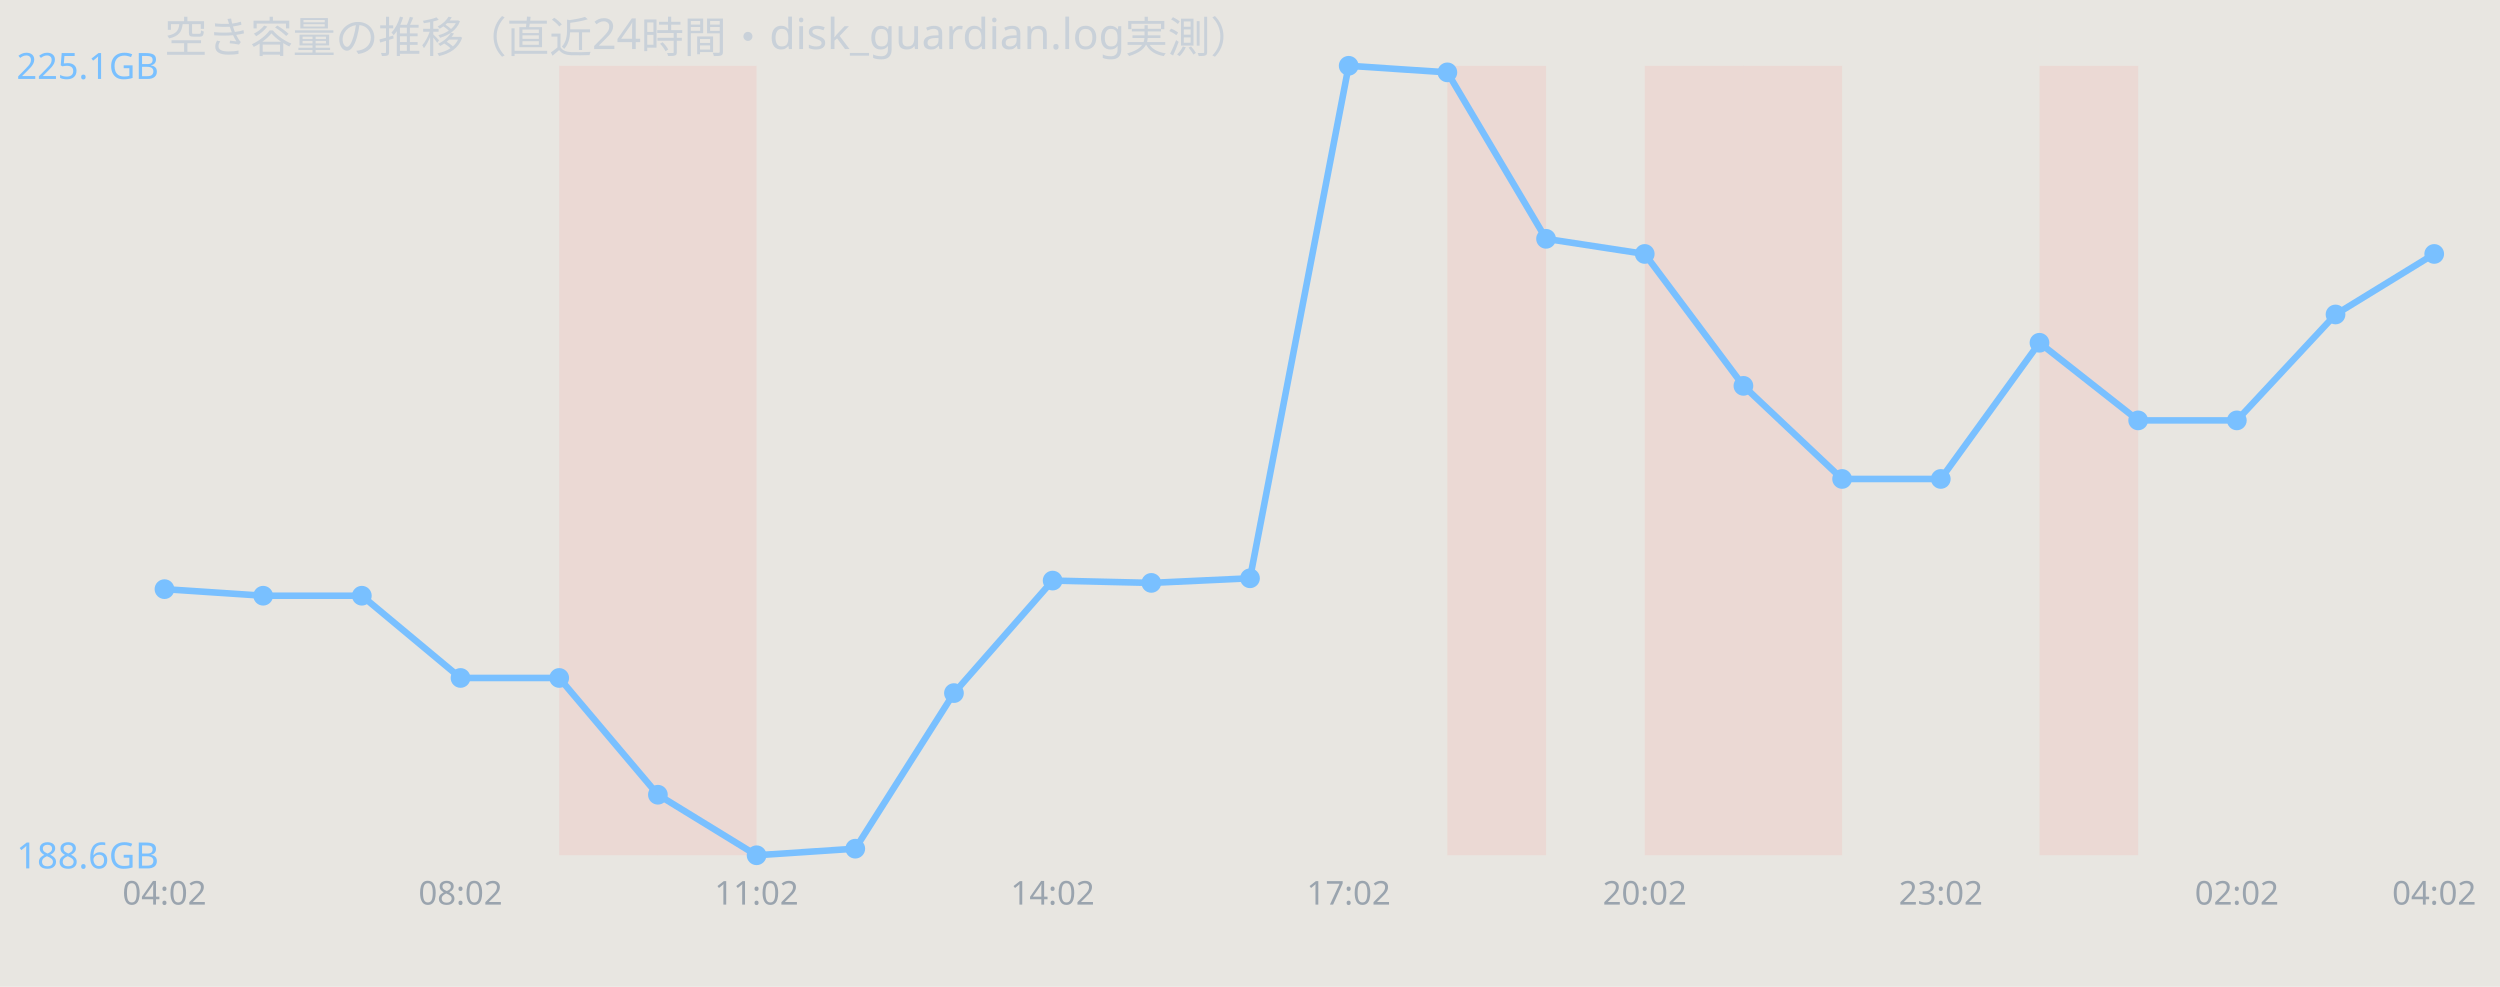
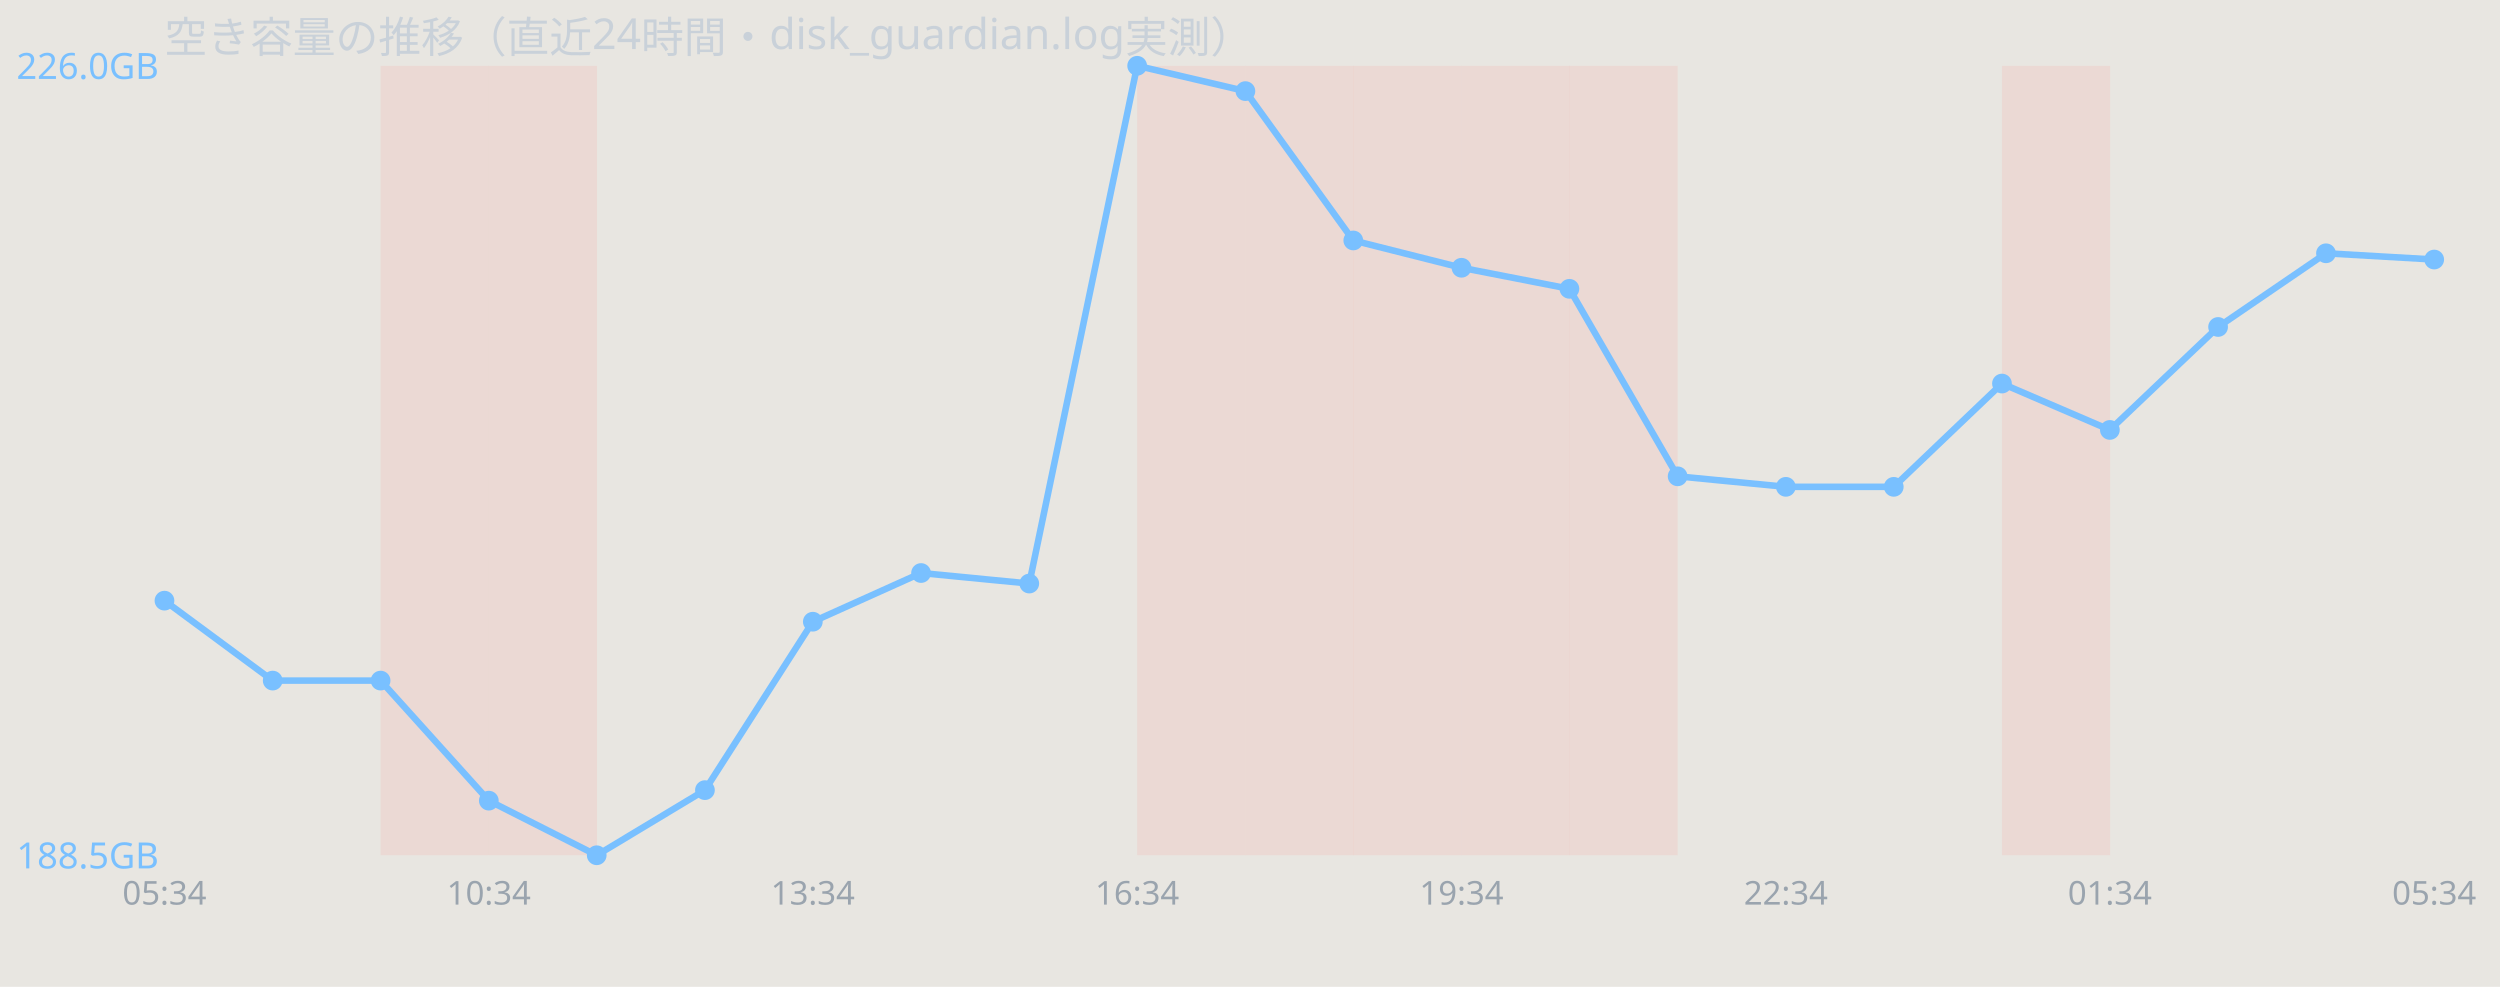
<svg xmlns="http://www.w3.org/2000/svg" width="760" height="300" viewBox="0 0 760 300" font-family="sans-serif">
  <rect width="760" height="300" fill="#e8e6e1" />
  <text x="50" y="16" font-size="13" fill="#c9d1d9">空き容量の推移（直近24時間・disk_guardian.log実測）</text>
-   <rect x="170.0" y="20" width="30.0" height="240" fill="#ff7b72" opacity="0.12" />
-   <rect x="200.0" y="20" width="30.0" height="240" fill="#ff7b72" opacity="0.12" />
-   <rect x="440.0" y="20" width="30.0" height="240" fill="#ff7b72" opacity="0.12" />
-   <rect x="500.0" y="20" width="30.0" height="240" fill="#ff7b72" opacity="0.12" />
-   <rect x="530.0" y="20" width="30.0" height="240" fill="#ff7b72" opacity="0.12" />
-   <rect x="620.0" y="20" width="30.0" height="240" fill="#ff7b72" opacity="0.12" />
-   <polyline points="50.0,179.1 80.0,181.1 110.0,181.1 140.0,206.1 170.0,206.1 200.0,241.6 230.0,260.0 260.0,258.0 290.0,210.7 320.0,176.5 350.0,177.2 380.0,175.8 410.0,20.0 440.0,22.0 470.0,72.6 500.0,77.2 530.0,117.3 560.0,145.6 590.0,145.6 620.0,104.2 650.0,127.8 680.0,127.8 710.0,95.6 740.0,77.2" fill="none" stroke="#79c0ff" stroke-width="2" />
-   <circle cx="50.0" cy="179.1" r="3" fill="#79c0ff" />
-   <circle cx="80.0" cy="181.1" r="3" fill="#79c0ff" />
-   <circle cx="110.0" cy="181.1" r="3" fill="#79c0ff" />
-   <circle cx="140.0" cy="206.1" r="3" fill="#79c0ff" />
-   <circle cx="170.0" cy="206.1" r="3" fill="#79c0ff" />
-   <circle cx="200.0" cy="241.6" r="3" fill="#79c0ff" />
-   <circle cx="230.0" cy="260.0" r="3" fill="#79c0ff" />
-   <circle cx="260.0" cy="258.0" r="3" fill="#79c0ff" />
-   <circle cx="290.0" cy="210.7" r="3" fill="#79c0ff" />
-   <circle cx="320.0" cy="176.5" r="3" fill="#79c0ff" />
-   <circle cx="350.0" cy="177.2" r="3" fill="#79c0ff" />
-   <circle cx="380.0" cy="175.8" r="3" fill="#79c0ff" />
-   <circle cx="410.0" cy="20.0" r="3" fill="#79c0ff" />
-   <circle cx="440.0" cy="22.0" r="3" fill="#79c0ff" />
-   <circle cx="470.0" cy="72.6" r="3" fill="#79c0ff" />
-   <circle cx="500.0" cy="77.2" r="3" fill="#79c0ff" />
-   <circle cx="530.0" cy="117.3" r="3" fill="#79c0ff" />
-   <circle cx="560.0" cy="145.6" r="3" fill="#79c0ff" />
-   <circle cx="590.0" cy="145.6" r="3" fill="#79c0ff" />
-   <circle cx="620.0" cy="104.2" r="3" fill="#79c0ff" />
-   <circle cx="650.0" cy="127.8" r="3" fill="#79c0ff" />
-   <circle cx="680.0" cy="127.8" r="3" fill="#79c0ff" />
-   <circle cx="710.0" cy="95.6" r="3" fill="#79c0ff" />
-   <circle cx="740.0" cy="77.2" r="3" fill="#79c0ff" />
-   <text x="5" y="24.0" font-size="11" fill="#79c0ff">225.1GB</text>
-   <text x="5" y="264.0" font-size="11" fill="#79c0ff">188.6GB</text>
-   <text x="50.0" y="275" font-size="10" fill="#9aa4ae" text-anchor="middle">04:02</text>
-   <text x="140.0" y="275" font-size="10" fill="#9aa4ae" text-anchor="middle">08:02</text>
-   <text x="230.0" y="275" font-size="10" fill="#9aa4ae" text-anchor="middle">11:02</text>
-   <text x="320.0" y="275" font-size="10" fill="#9aa4ae" text-anchor="middle">14:02</text>
-   <text x="410.0" y="275" font-size="10" fill="#9aa4ae" text-anchor="middle">17:02</text>
-   <text x="500.0" y="275" font-size="10" fill="#9aa4ae" text-anchor="middle">20:02</text>
-   <text x="590.0" y="275" font-size="10" fill="#9aa4ae" text-anchor="middle">23:02</text>
-   <text x="680.0" y="275" font-size="10" fill="#9aa4ae" text-anchor="middle">02:02</text>
-   <text x="740.0" y="275" font-size="10" fill="#9aa4ae" text-anchor="middle">04:02</text>
+   <rect x="115.7" y="20" width="32.9" height="240" fill="#ff7b72" opacity="0.12" />
+   <rect x="148.6" y="20" width="32.9" height="240" fill="#ff7b72" opacity="0.12" />
+   <rect x="345.7" y="20" width="32.9" height="240" fill="#ff7b72" opacity="0.12" />
+   <rect x="378.6" y="20" width="32.9" height="240" fill="#ff7b72" opacity="0.12" />
+   <rect x="411.4" y="20" width="32.9" height="240" fill="#ff7b72" opacity="0.12" />
+   <rect x="444.3" y="20" width="32.9" height="240" fill="#ff7b72" opacity="0.12" />
+   <rect x="477.1" y="20" width="32.9" height="240" fill="#ff7b72" opacity="0.12" />
+   <rect x="608.6" y="20" width="32.9" height="240" fill="#ff7b72" opacity="0.12" />
+   <polyline points="50.0,182.6 82.9,206.9 115.7,206.9 148.6,243.4 181.4,260.0 214.3,240.2 247.1,189.0 280.0,174.2 312.9,177.4 345.7,20.0 378.6,27.7 411.4,73.1 444.3,81.4 477.1,87.8 510.0,144.8 542.9,148.0 575.7,148.0 608.6,116.6 641.4,130.7 674.3,99.4 707.1,77.0 740.0,78.9" fill="none" stroke="#79c0ff" stroke-width="2" />
+   <circle cx="50.0" cy="182.6" r="3" fill="#79c0ff" />
+   <circle cx="82.9" cy="206.9" r="3" fill="#79c0ff" />
+   <circle cx="115.7" cy="206.9" r="3" fill="#79c0ff" />
+   <circle cx="148.6" cy="243.4" r="3" fill="#79c0ff" />
+   <circle cx="181.4" cy="260.0" r="3" fill="#79c0ff" />
+   <circle cx="214.3" cy="240.2" r="3" fill="#79c0ff" />
+   <circle cx="247.1" cy="189.0" r="3" fill="#79c0ff" />
+   <circle cx="280.0" cy="174.2" r="3" fill="#79c0ff" />
+   <circle cx="312.9" cy="177.4" r="3" fill="#79c0ff" />
+   <circle cx="345.7" cy="20.0" r="3" fill="#79c0ff" />
+   <circle cx="378.6" cy="27.7" r="3" fill="#79c0ff" />
+   <circle cx="411.4" cy="73.1" r="3" fill="#79c0ff" />
+   <circle cx="444.3" cy="81.4" r="3" fill="#79c0ff" />
+   <circle cx="477.1" cy="87.8" r="3" fill="#79c0ff" />
+   <circle cx="510.0" cy="144.8" r="3" fill="#79c0ff" />
+   <circle cx="542.9" cy="148.0" r="3" fill="#79c0ff" />
+   <circle cx="575.7" cy="148.0" r="3" fill="#79c0ff" />
+   <circle cx="608.6" cy="116.6" r="3" fill="#79c0ff" />
+   <circle cx="641.4" cy="130.7" r="3" fill="#79c0ff" />
+   <circle cx="674.3" cy="99.4" r="3" fill="#79c0ff" />
+   <circle cx="707.1" cy="77.0" r="3" fill="#79c0ff" />
+   <circle cx="740.0" cy="78.9" r="3" fill="#79c0ff" />
+   <text x="5" y="24.0" font-size="11" fill="#79c0ff">226.0GB</text>
+   <text x="5" y="264.0" font-size="11" fill="#79c0ff">188.5GB</text>
+   <text x="50.0" y="275" font-size="10" fill="#9aa4ae" text-anchor="middle">05:34</text>
+   <text x="148.6" y="275" font-size="10" fill="#9aa4ae" text-anchor="middle">10:34</text>
+   <text x="247.1" y="275" font-size="10" fill="#9aa4ae" text-anchor="middle">13:34</text>
+   <text x="345.7" y="275" font-size="10" fill="#9aa4ae" text-anchor="middle">16:34</text>
+   <text x="444.3" y="275" font-size="10" fill="#9aa4ae" text-anchor="middle">19:34</text>
+   <text x="542.9" y="275" font-size="10" fill="#9aa4ae" text-anchor="middle">22:34</text>
+   <text x="641.4" y="275" font-size="10" fill="#9aa4ae" text-anchor="middle">01:34</text>
+   <text x="740.0" y="275" font-size="10" fill="#9aa4ae" text-anchor="middle">05:34</text>
</svg>
